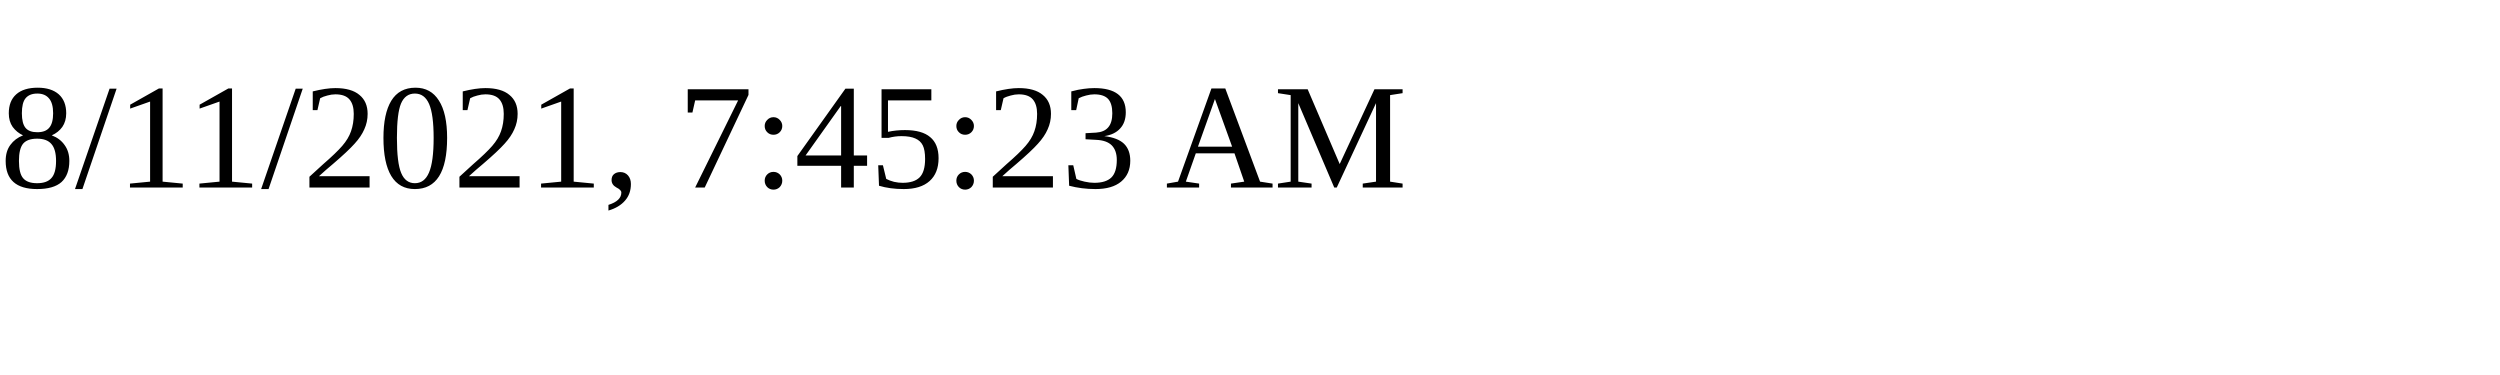
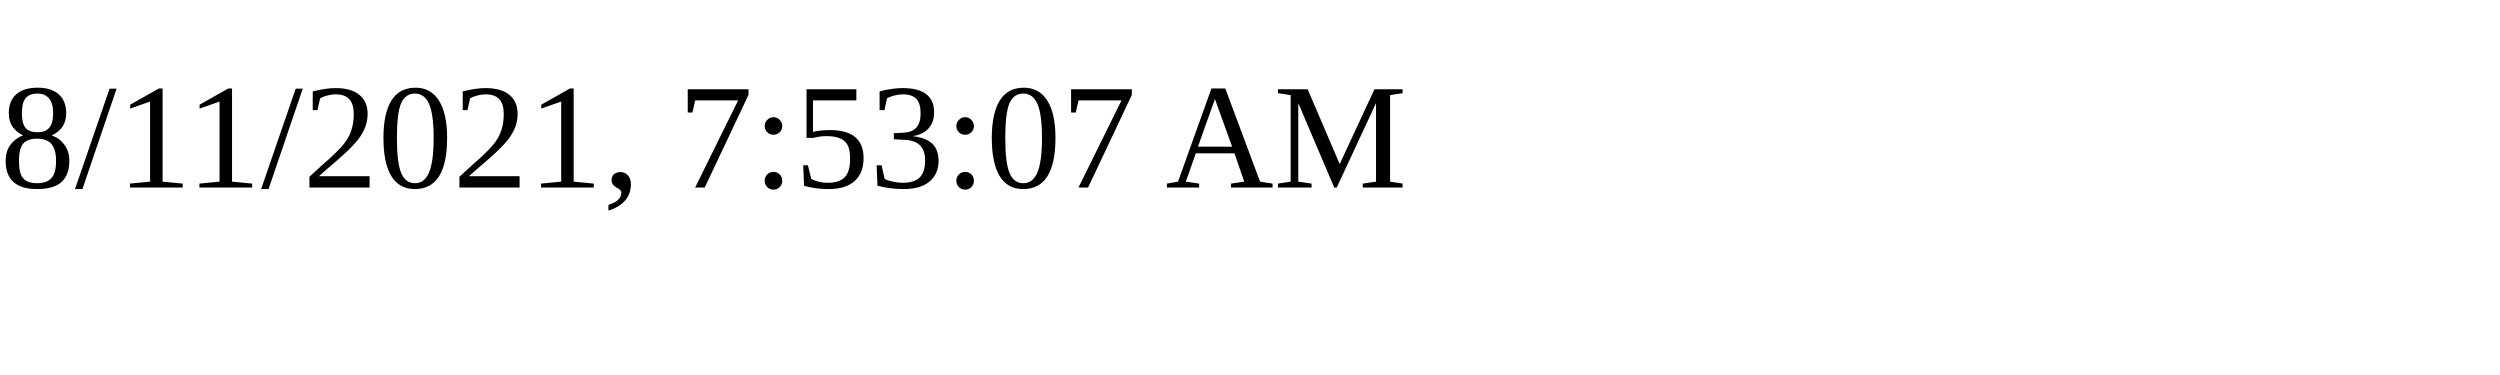
<svg xmlns="http://www.w3.org/2000/svg" height="30" width="200">
-   <text x="0" y="15">8/11/2021, 7:45:23 AM</text>
+   <text x="0" y="15">8/11/2021, 7:53:07 AM</text>
</svg>
